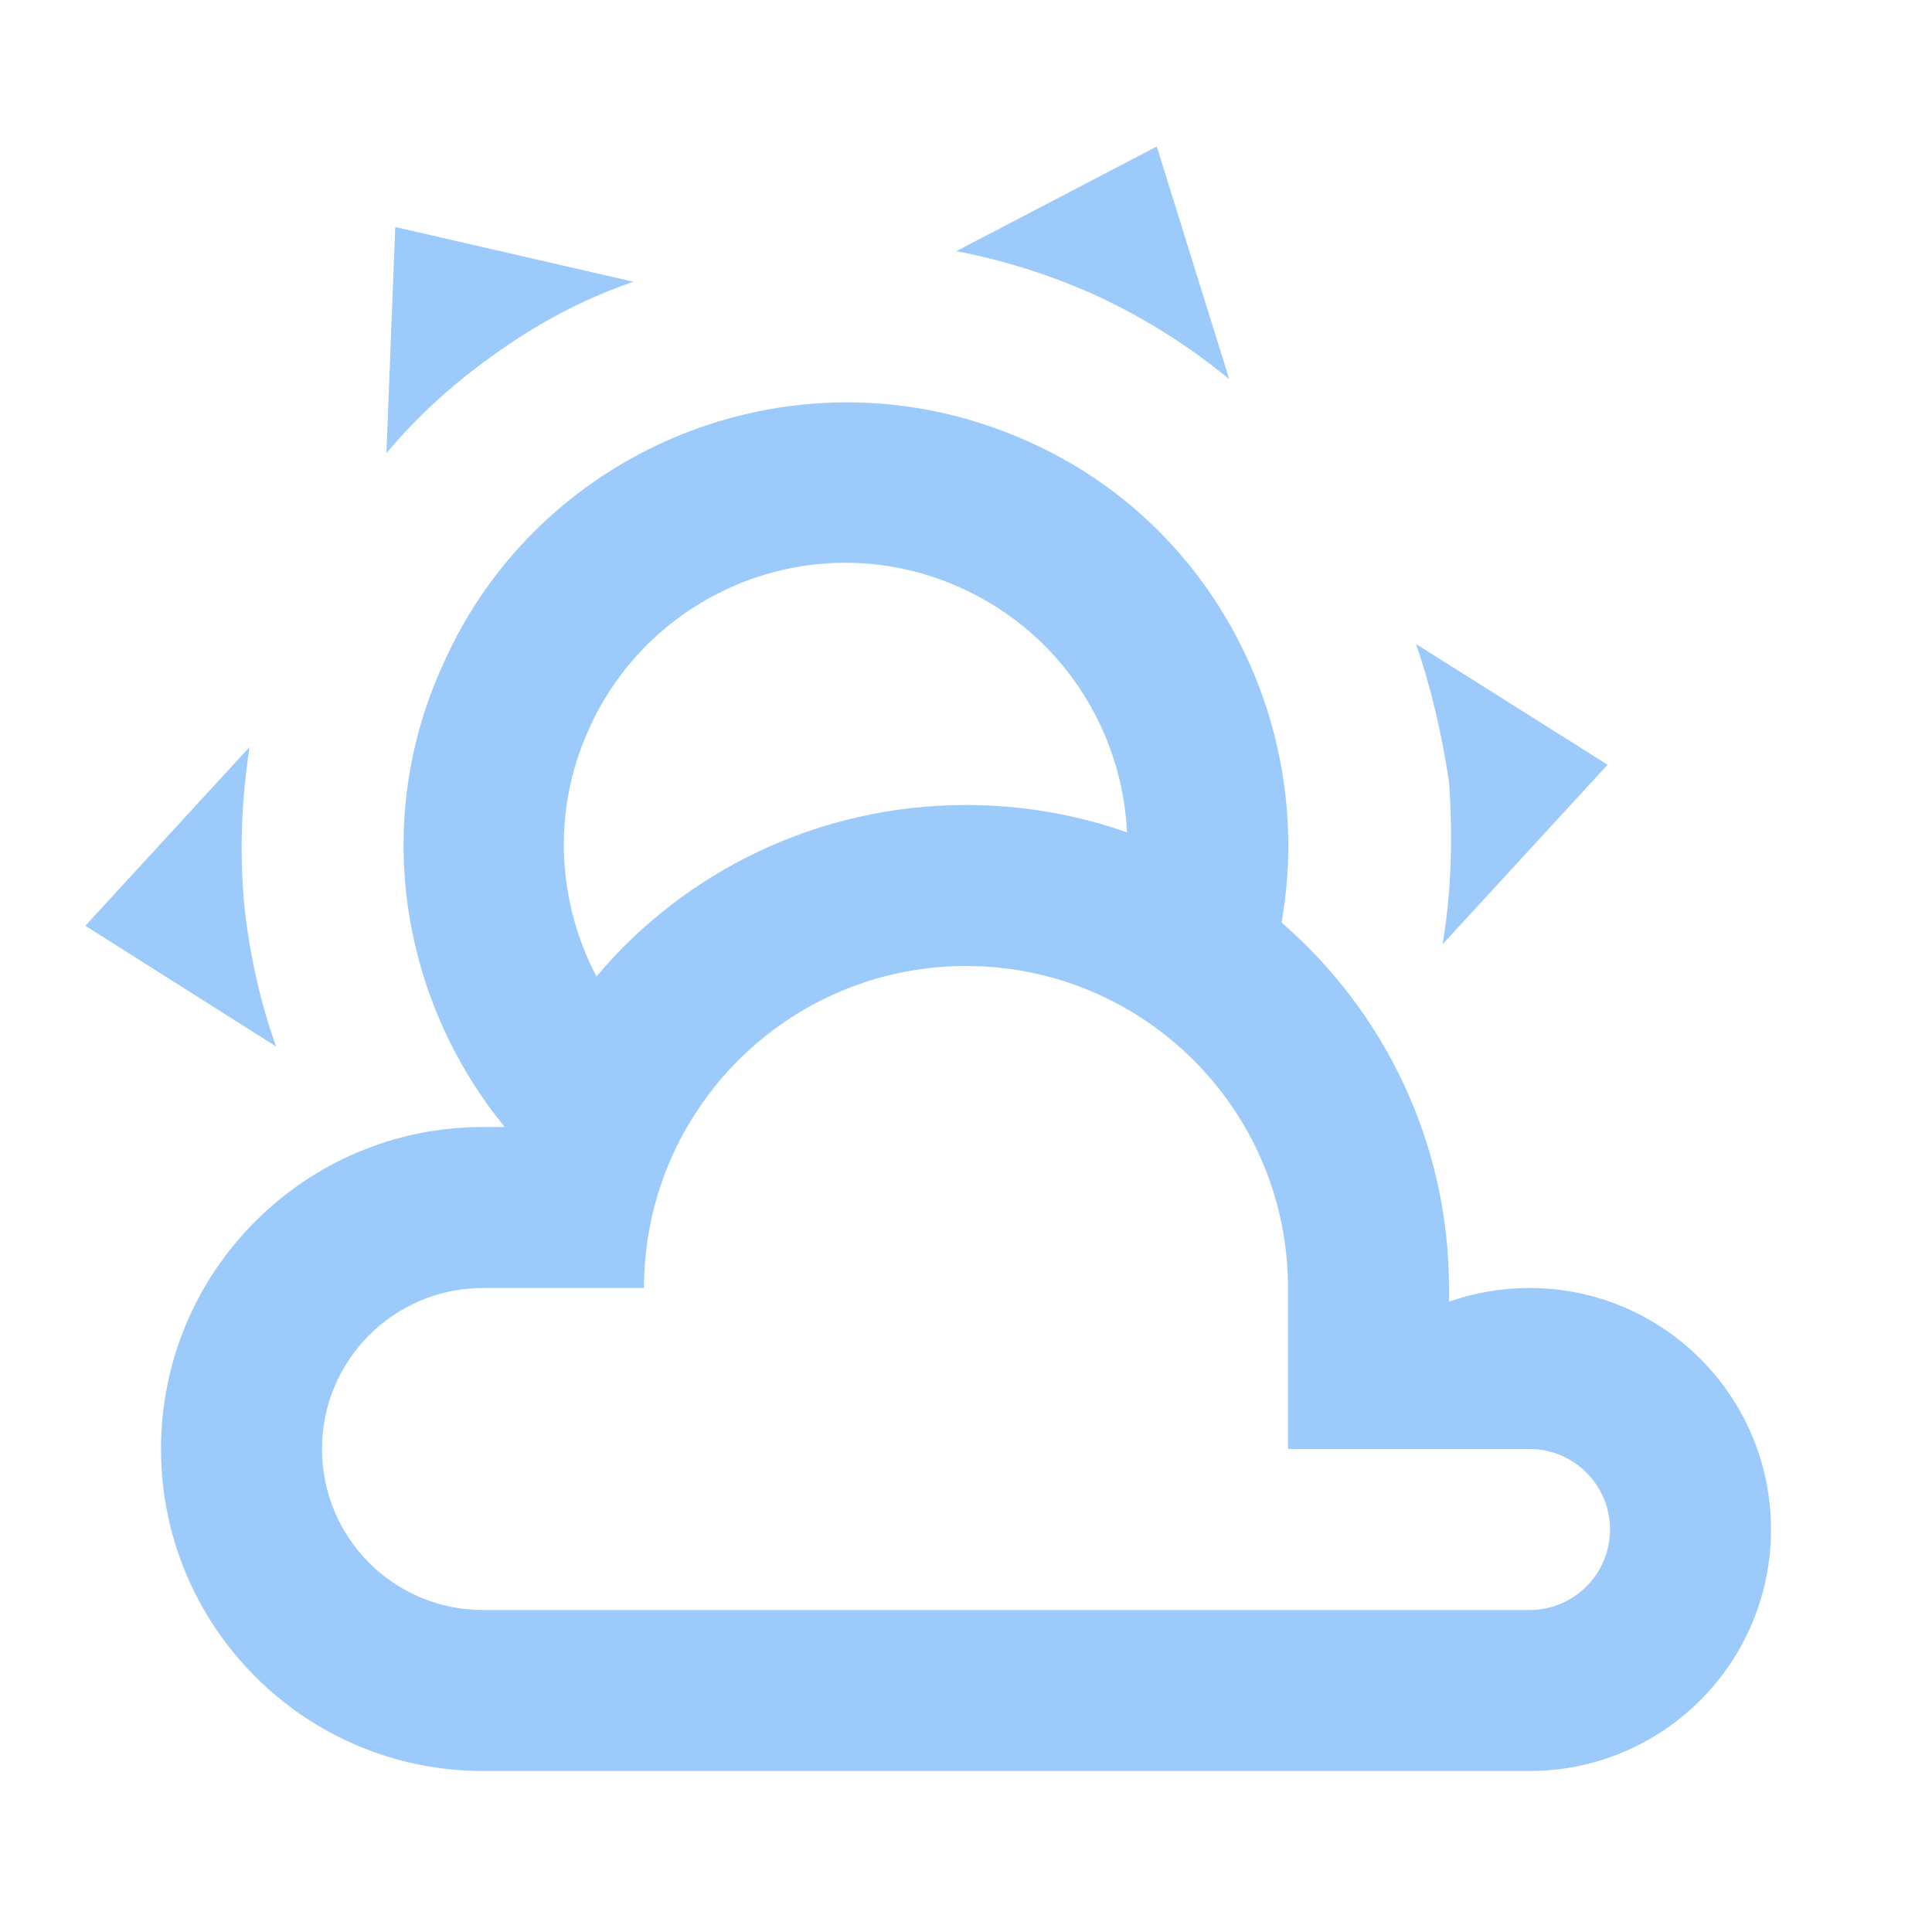
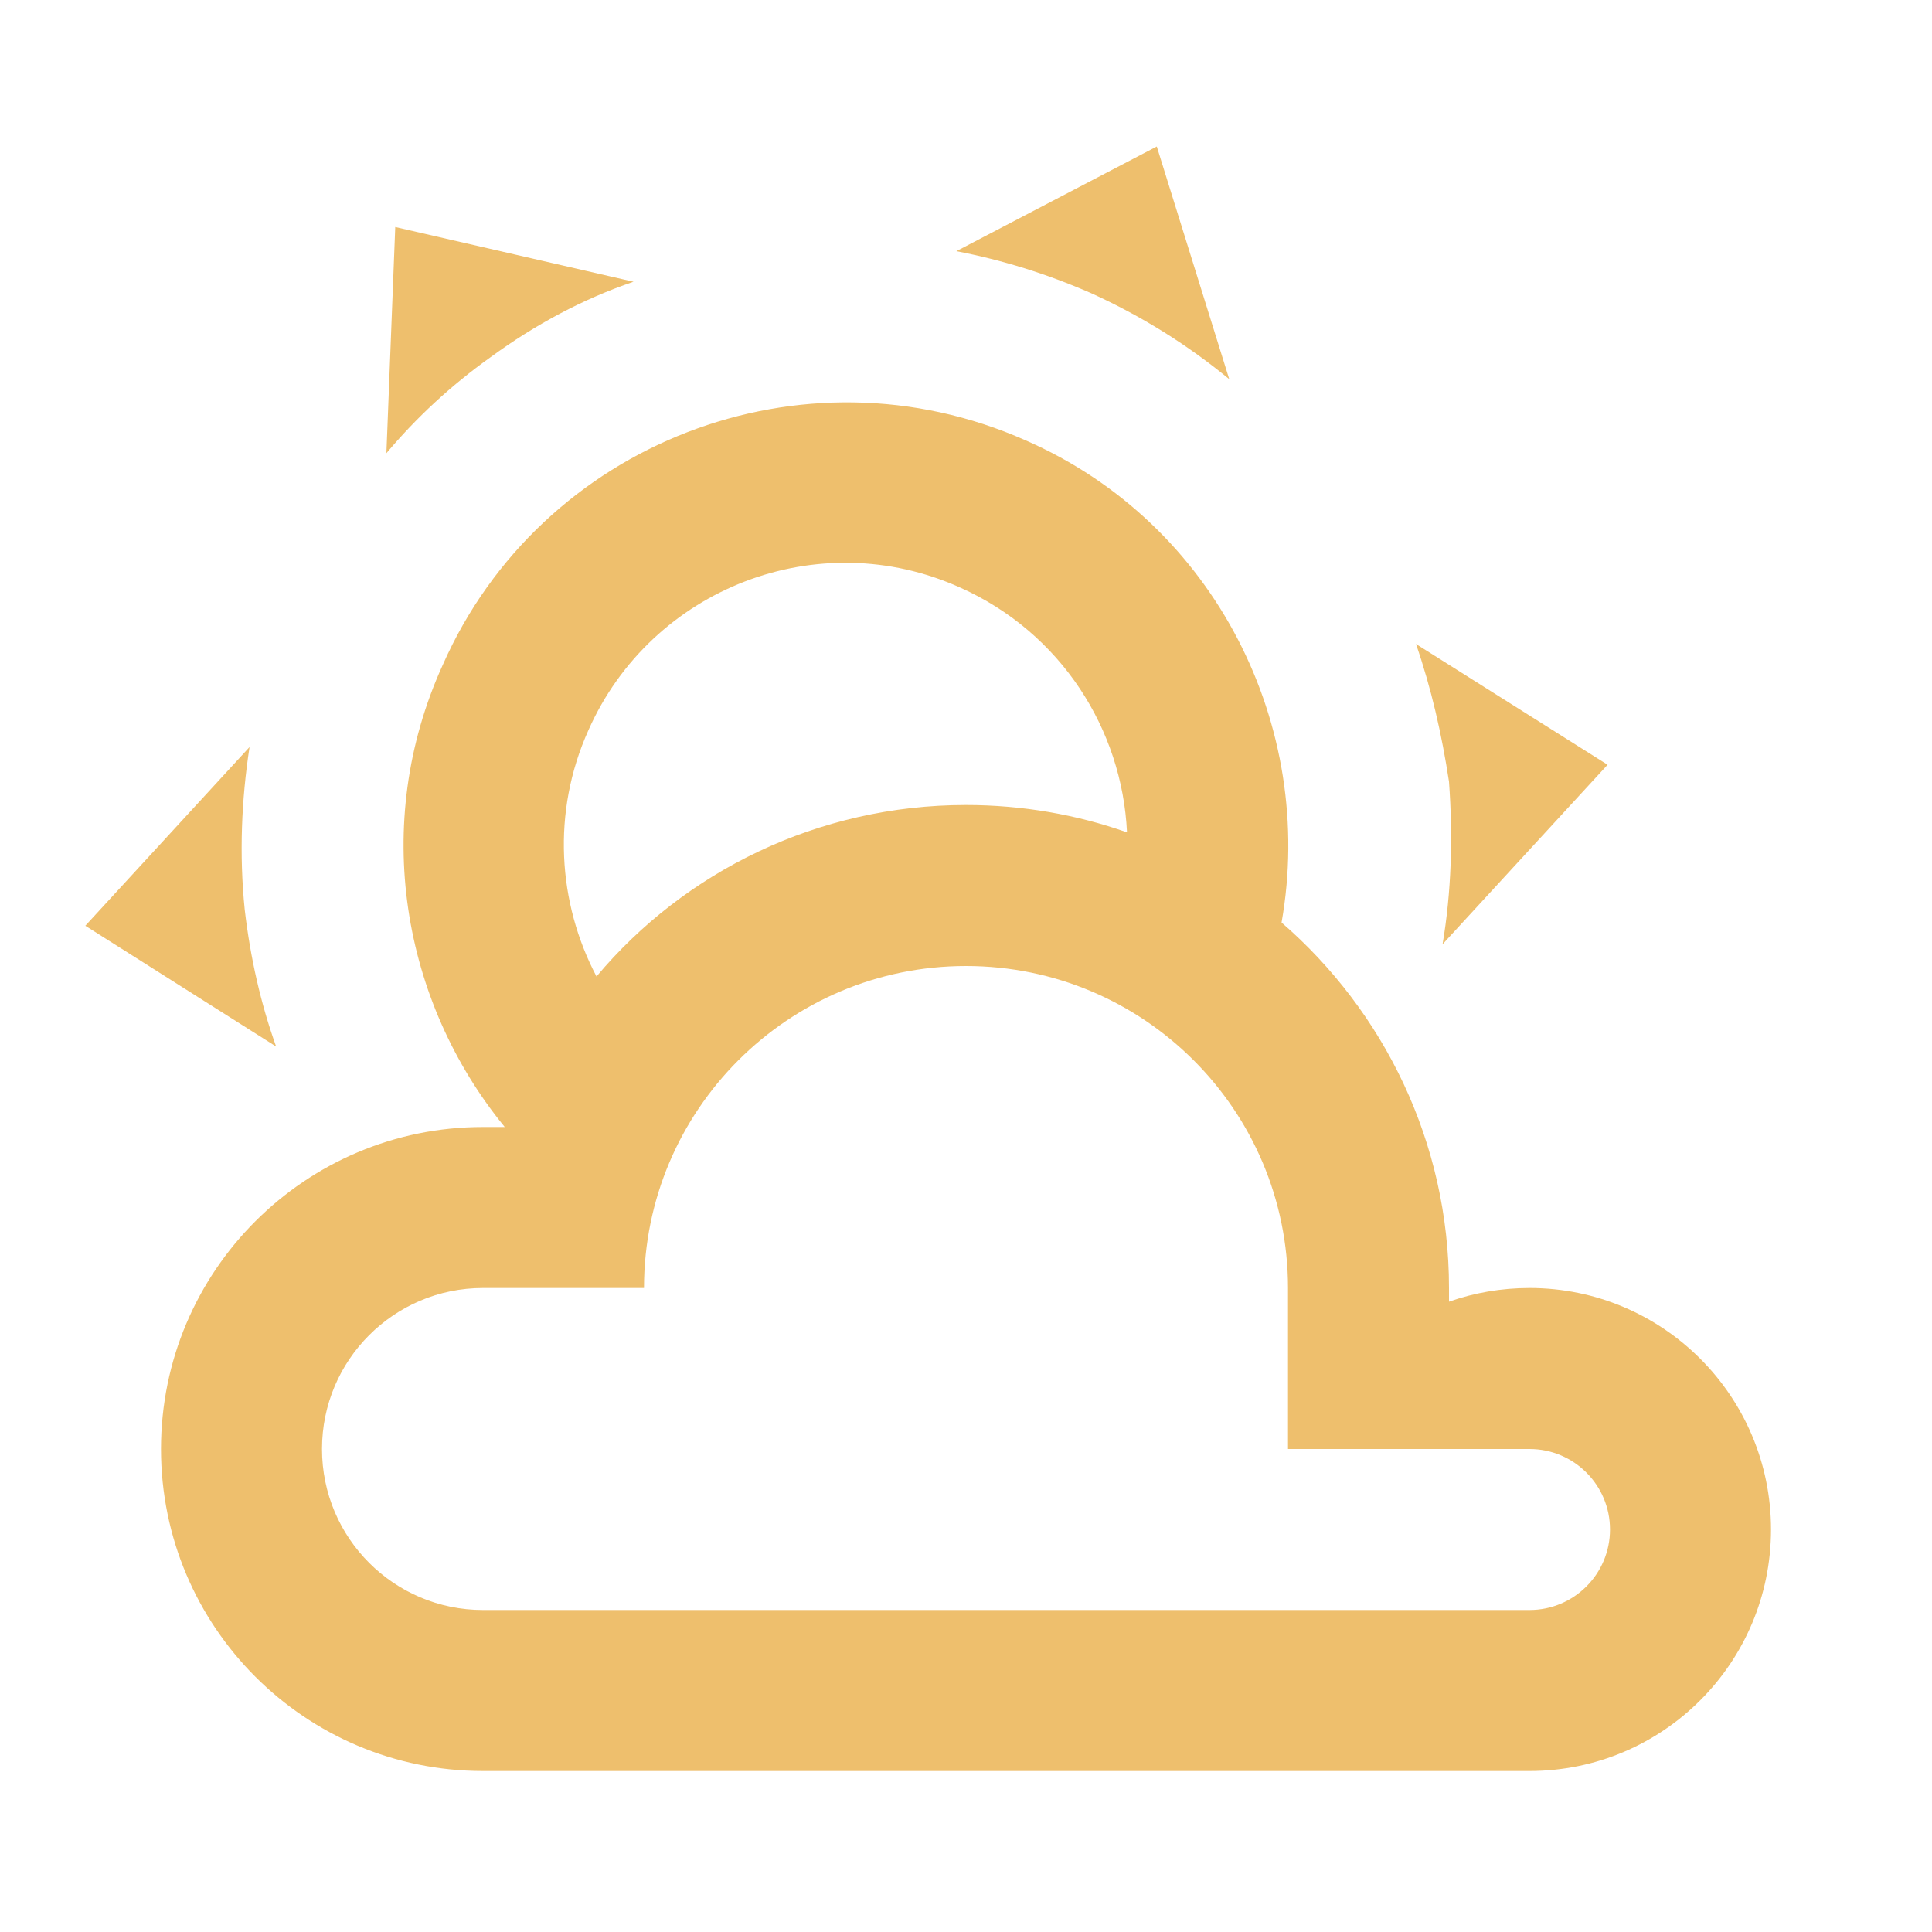
- <svg xmlns="http://www.w3.org/2000/svg" fill="#9CCBFB" preserveAspectRatio="xMidYMid meet" id="mdi-weather-partly-cloudy" viewBox="0 0 24 24">
+ <svg xmlns="http://www.w3.org/2000/svg" fill="#EEBF6D" preserveAspectRatio="xMidYMid meet" id="mdi-weather-partly-cloudy" viewBox="0 0 24 24">
  <path d="M12.74,5.47C15.1,6.5 16.35,9.03 15.92,11.46C17.19,12.56 18,14.19 18,16V16.17C18.31,16.06 18.65,16 19,16A3,3 0 0,1 22,19A3,3 0 0,1 19,22H6A4,4 0 0,1 2,18A4,4 0 0,1 6,14H6.27C5,12.45 4.6,10.24 5.5,8.26C6.72,5.5 9.97,4.24 12.74,5.47M11.93,7.3C10.16,6.5 8.09,7.31 7.31,9.07C6.85,10.09 6.93,11.22 7.41,12.13C8.5,10.83 10.16,10 12,10C12.7,10 13.38,10.12 14,10.34C13.94,9.06 13.18,7.86 11.93,7.3M13.55,3.64C13,3.4 12.45,3.23 11.88,3.12L14.37,1.82L15.27,4.71C14.76,4.29 14.19,3.93 13.55,3.64M6.09,4.44C5.6,4.79 5.17,5.19 4.8,5.63L4.91,2.82L7.87,3.5C7.25,3.71 6.65,4.03 6.09,4.44M18,9.71C17.91,9.12 17.78,8.55 17.59,8L19.97,9.5L17.92,11.73C18.03,11.08 18.05,10.4 18,9.71M3.04,11.3C3.11,11.9 3.24,12.47 3.43,13L1.06,11.5L3.1,9.28C3,9.93 2.97,10.61 3.04,11.3M19,18H16V16A4,4 0 0,0 12,12A4,4 0 0,0 8,16H6A2,2 0 0,0 4,18A2,2 0 0,0 6,20H19A1,1 0 0,0 20,19A1,1 0 0,0 19,18Z" />
</svg>
